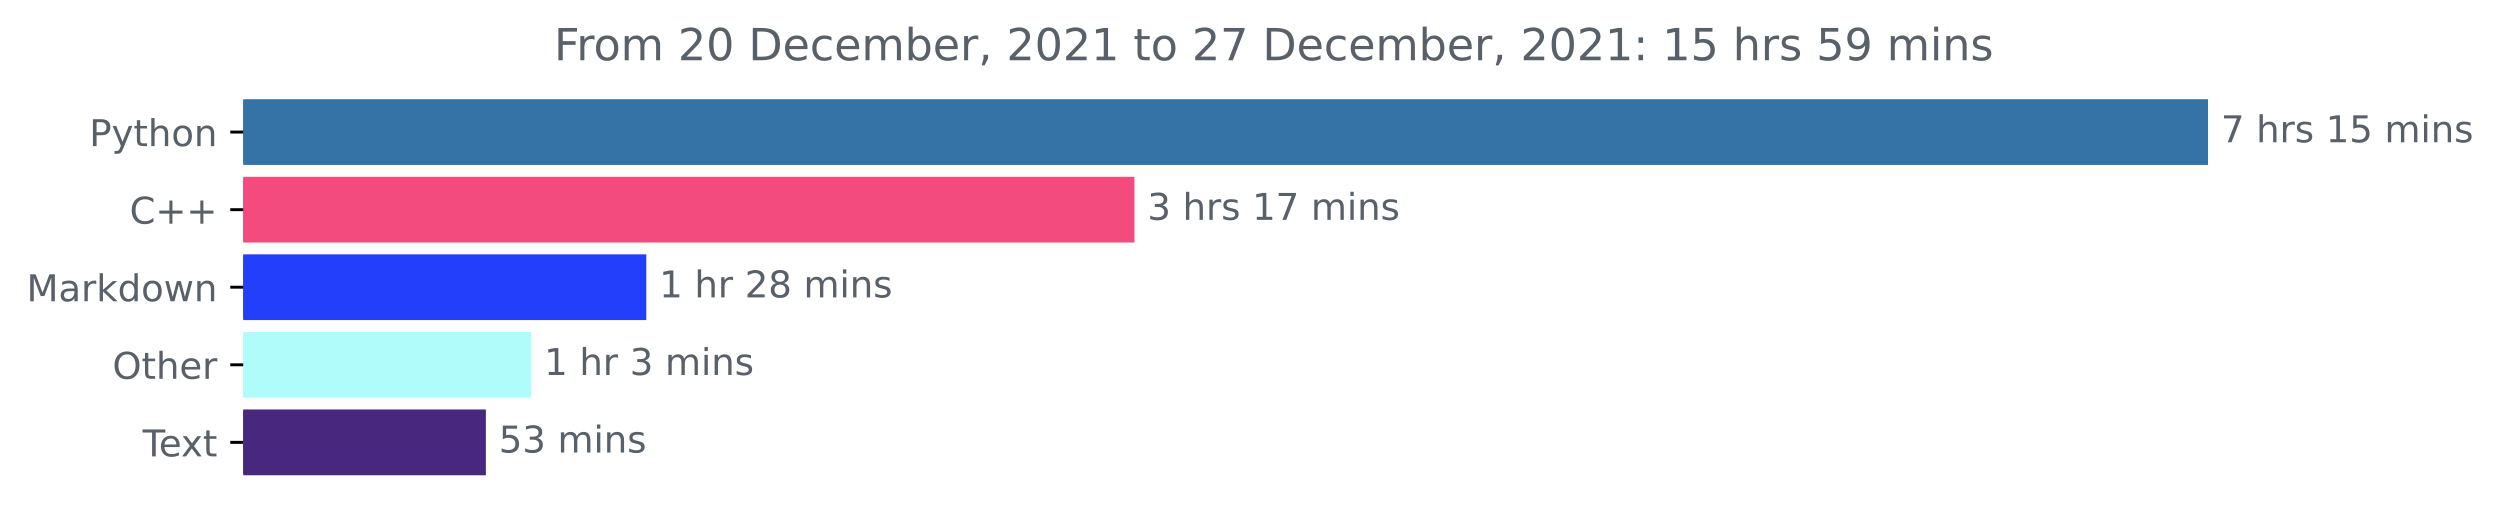
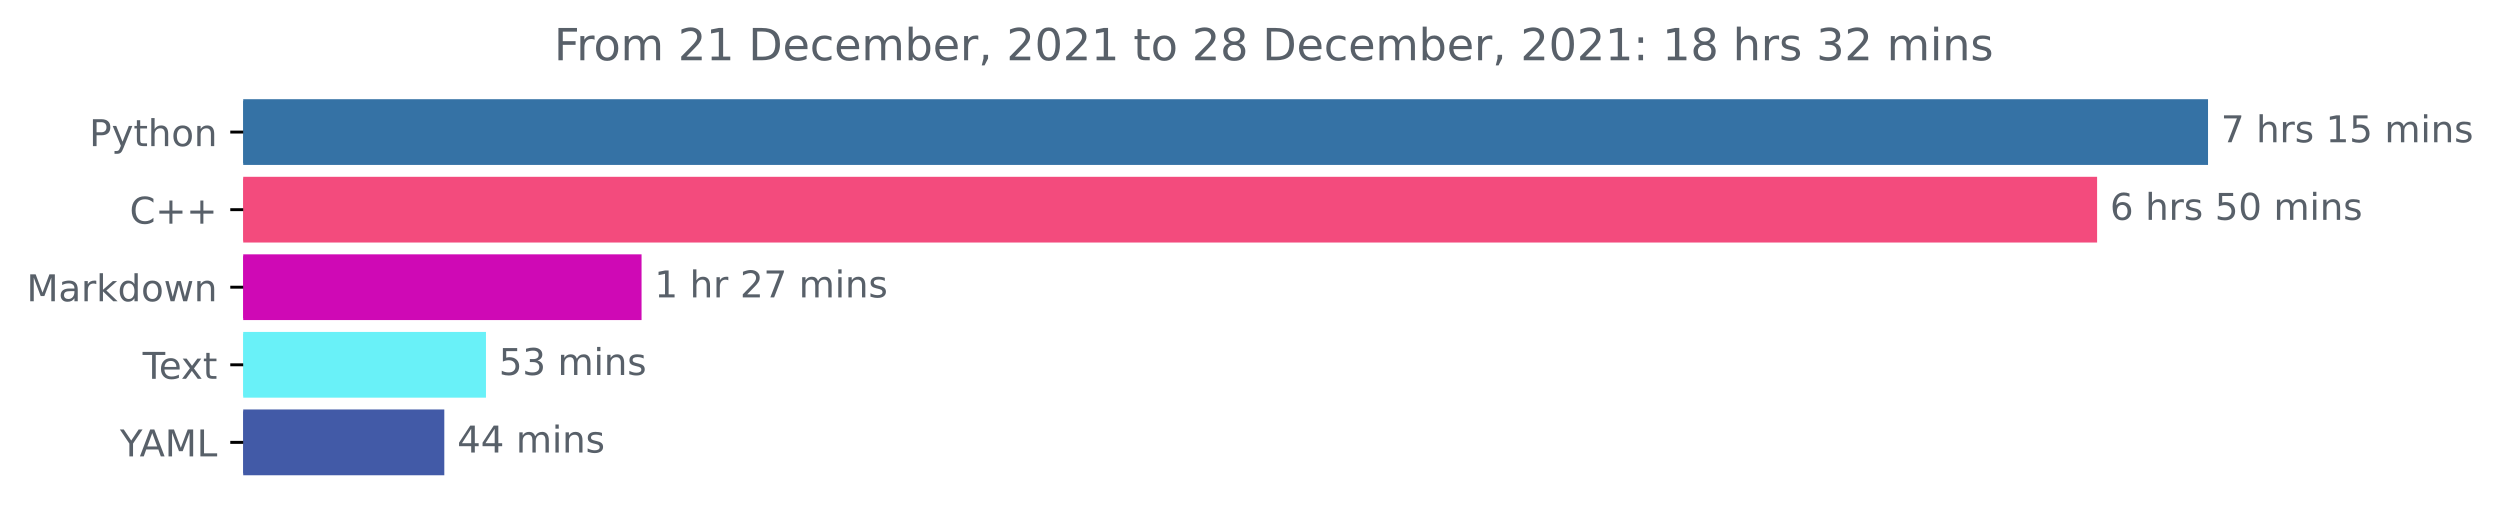
<svg xmlns="http://www.w3.org/2000/svg" xmlns:xlink="http://www.w3.org/1999/xlink" height="140.398pt" version="1.1" viewBox="0 0 676.815 140.398" width="676.815pt">
  <defs>
    <style type="text/css">*{stroke-linecap:butt;stroke-linejoin:round;}</style>
  </defs>
  <g id="figure_1">
    <g id="patch_1">
      <path d="M 0 140.398  L 676.815 140.398  L 676.815 0  L 0 0  z " style="fill:none;" />
    </g>
    <g id="axes_1">
      <g id="patch_2">
-         <path clip-path="url(#pb66b27b5c5)" d="M 65.841 27.358  L 597.269 27.358  L 597.269 44.158  L 65.841 44.158  z " style="fill:#3572a5;stroke:#3572a5;stroke-linejoin:miter;" />
+         <path clip-path="url(#p6453805fae)" d="M 65.841 27.358  L 597.269 27.358  L 597.269 44.158  L 65.841 44.158  z " style="fill:#3572a5;stroke:#3572a5;stroke-linejoin:miter;" />
      </g>
      <g id="patch_3">
-         <path clip-path="url(#pb66b27b5c5)" d="M 65.841 48.358  L 306.622 48.358  L 306.622 65.158  L 65.841 65.158  z " style="fill:#f34b7d;stroke:#f34b7d;stroke-linejoin:miter;" />
+         <path clip-path="url(#p6453805fae)" d="M 65.841 48.358  L 567.24 48.358  L 567.24 65.158  L 65.841 65.158  z " style="fill:#f34b7d;stroke:#f34b7d;stroke-linejoin:miter;" />
      </g>
      <g id="patch_4">
-         <path clip-path="url(#pb66b27b5c5)" d="M 65.841 69.358  L 174.467 69.358  L 174.467 86.158  L 65.841 86.158  z " style="fill:#243ffb;stroke:#243ffb;stroke-linejoin:miter;" />
+         <path clip-path="url(#p6453805fae)" d="M 65.841 69.358  L 173.186 69.358  L 173.186 86.158  L 65.841 86.158  z " style="fill:#cf09b5;stroke:#cf09b5;stroke-linejoin:miter;" />
      </g>
      <g id="patch_5">
-         <path clip-path="url(#pb66b27b5c5)" d="M 65.841 90.358  L 143.331 90.358  L 143.331 107.158  L 65.841 107.158  z " style="fill:#affcfb;stroke:#affcfb;stroke-linejoin:miter;" />
+         <path clip-path="url(#p6453805fae)" d="M 65.841 90.358  L 131.063 90.358  L 131.063 107.158  L 65.841 107.158  z " style="fill:#69f1f8;stroke:#69f1f8;stroke-linejoin:miter;" />
      </g>
      <g id="patch_6">
-         <path clip-path="url(#pb66b27b5c5)" d="M 65.841 111.358  L 131.04 111.358  L 131.04 128.158  L 65.841 128.158  z " style="fill:#47287e;stroke:#47287e;stroke-linejoin:miter;" />
+         <path clip-path="url(#p6453805fae)" d="M 65.841 111.358  L 119.785 111.358  L 119.785 128.158  L 65.841 128.158  z " style="fill:#425aa7;stroke:#425aa7;stroke-linejoin:miter;" />
      </g>
      <g id="matplotlib.axis_1" />
      <g id="matplotlib.axis_2">
        <g id="ytick_1">
          <g id="line2d_1">
            <defs>
-               <path d="M 0 0  L -3.5 0  " id="m12801dbe3c" style="stroke:#000000;stroke-width:0.8;" />
+               <path d="M 0 0  L -3.5 0  " id="mfdd1feabed" style="stroke:#000000;stroke-width:0.8;" />
            </defs>
            <g>
-               <use style="stroke:#000000;stroke-width:0.8;" x="65.841" xlink:href="#m12801dbe3c" y="35.758" />
+               <use style="stroke:#000000;stroke-width:0.8;" x="65.841" xlink:href="#mfdd1feabed" y="35.758" />
            </g>
          </g>
          <g id="text_1">
            <g style="fill:#586069;" transform="translate(24.17813 39.55734)scale(0.1 -0.1)">
              <defs>
                <path d="M 1259 4147  L 1259 2394  L 2053 2394  Q 2494 2394 2734 2622  Q 2975 2850 2975 3272  Q 2975 3691 2734 3919  Q 2494 4147 2053 4147  L 1259 4147  z M 628 4666  L 2053 4666  Q 2838 4666 3239 4311  Q 3641 3956 3641 3272  Q 3641 2581 3239 2228  Q 2838 1875 2053 1875  L 1259 1875  L 1259 0  L 628 0  L 628 4666  z " id="DejaVuSans-50" transform="scale(0.015625)" />
                <path d="M 2059 -325  Q 1816 -950 1584 -1140  Q 1353 -1331 966 -1331  L 506 -1331  L 506 -850  L 844 -850  Q 1081 -850 1212 -737  Q 1344 -625 1503 -206  L 1606 56  L 191 3500  L 800 3500  L 1894 763  L 2988 3500  L 3597 3500  L 2059 -325  z " id="DejaVuSans-79" transform="scale(0.015625)" />
                <path d="M 1172 4494  L 1172 3500  L 2356 3500  L 2356 3053  L 1172 3053  L 1172 1153  Q 1172 725 1289 603  Q 1406 481 1766 481  L 2356 481  L 2356 0  L 1766 0  Q 1100 0 847 248  Q 594 497 594 1153  L 594 3053  L 172 3053  L 172 3500  L 594 3500  L 594 4494  L 1172 4494  z " id="DejaVuSans-74" transform="scale(0.015625)" />
                <path d="M 3513 2113  L 3513 0  L 2938 0  L 2938 2094  Q 2938 2591 2744 2837  Q 2550 3084 2163 3084  Q 1697 3084 1428 2787  Q 1159 2491 1159 1978  L 1159 0  L 581 0  L 581 4863  L 1159 4863  L 1159 2956  Q 1366 3272 1645 3428  Q 1925 3584 2291 3584  Q 2894 3584 3203 3211  Q 3513 2838 3513 2113  z " id="DejaVuSans-68" transform="scale(0.015625)" />
                <path d="M 1959 3097  Q 1497 3097 1228 2736  Q 959 2375 959 1747  Q 959 1119 1226 758  Q 1494 397 1959 397  Q 2419 397 2687 759  Q 2956 1122 2956 1747  Q 2956 2369 2687 2733  Q 2419 3097 1959 3097  z M 1959 3584  Q 2709 3584 3137 3096  Q 3566 2609 3566 1747  Q 3566 888 3137 398  Q 2709 -91 1959 -91  Q 1206 -91 779 398  Q 353 888 353 1747  Q 353 2609 779 3096  Q 1206 3584 1959 3584  z " id="DejaVuSans-6f" transform="scale(0.015625)" />
                <path d="M 3513 2113  L 3513 0  L 2938 0  L 2938 2094  Q 2938 2591 2744 2837  Q 2550 3084 2163 3084  Q 1697 3084 1428 2787  Q 1159 2491 1159 1978  L 1159 0  L 581 0  L 581 3500  L 1159 3500  L 1159 2956  Q 1366 3272 1645 3428  Q 1925 3584 2291 3584  Q 2894 3584 3203 3211  Q 3513 2838 3513 2113  z " id="DejaVuSans-6e" transform="scale(0.015625)" />
              </defs>
              <use xlink:href="#DejaVuSans-50" />
              <use x="60.303" xlink:href="#DejaVuSans-79" />
              <use x="119.482" xlink:href="#DejaVuSans-74" />
              <use x="158.691" xlink:href="#DejaVuSans-68" />
              <use x="222.07" xlink:href="#DejaVuSans-6f" />
              <use x="283.252" xlink:href="#DejaVuSans-6e" />
            </g>
          </g>
        </g>
        <g id="ytick_2">
          <g id="line2d_2">
            <g>
-               <use style="stroke:#000000;stroke-width:0.8;" x="65.841" xlink:href="#m12801dbe3c" y="56.758" />
+               <use style="stroke:#000000;stroke-width:0.8;" x="65.841" xlink:href="#mfdd1feabed" y="56.758" />
            </g>
          </g>
          <g id="text_2">
            <g style="fill:#586069;" transform="translate(35.09844 60.55734)scale(0.1 -0.1)">
              <defs>
                <path d="M 4122 4306  L 4122 3641  Q 3803 3938 3442 4084  Q 3081 4231 2675 4231  Q 1875 4231 1450 3742  Q 1025 3253 1025 2328  Q 1025 1406 1450 917  Q 1875 428 2675 428  Q 3081 428 3442 575  Q 3803 722 4122 1019  L 4122 359  Q 3791 134 3420 21  Q 3050 -91 2638 -91  Q 1578 -91 968 557  Q 359 1206 359 2328  Q 359 3453 968 4101  Q 1578 4750 2638 4750  Q 3056 4750 3426 4639  Q 3797 4528 4122 4306  z " id="DejaVuSans-43" transform="scale(0.015625)" />
                <path d="M 2944 4013  L 2944 2272  L 4684 2272  L 4684 1741  L 2944 1741  L 2944 0  L 2419 0  L 2419 1741  L 678 1741  L 678 2272  L 2419 2272  L 2419 4013  L 2944 4013  z " id="DejaVuSans-2b" transform="scale(0.015625)" />
              </defs>
              <use xlink:href="#DejaVuSans-43" />
              <use x="69.824" xlink:href="#DejaVuSans-2b" />
              <use x="153.613" xlink:href="#DejaVuSans-2b" />
            </g>
          </g>
        </g>
        <g id="ytick_3">
          <g id="line2d_3">
            <g>
-               <use style="stroke:#000000;stroke-width:0.8;" x="65.841" xlink:href="#m12801dbe3c" y="77.758" />
+               <use style="stroke:#000000;stroke-width:0.8;" x="65.841" xlink:href="#mfdd1feabed" y="77.758" />
            </g>
          </g>
          <g id="text_3">
            <g style="fill:#586069;" transform="translate(7.2 81.55734)scale(0.1 -0.1)">
              <defs>
                <path d="M 628 4666  L 1569 4666  L 2759 1491  L 3956 4666  L 4897 4666  L 4897 0  L 4281 0  L 4281 4097  L 3078 897  L 2444 897  L 1241 4097  L 1241 0  L 628 0  L 628 4666  z " id="DejaVuSans-4d" transform="scale(0.015625)" />
                <path d="M 2194 1759  Q 1497 1759 1228 1600  Q 959 1441 959 1056  Q 959 750 1161 570  Q 1363 391 1709 391  Q 2188 391 2477 730  Q 2766 1069 2766 1631  L 2766 1759  L 2194 1759  z M 3341 1997  L 3341 0  L 2766 0  L 2766 531  Q 2569 213 2275 61  Q 1981 -91 1556 -91  Q 1019 -91 701 211  Q 384 513 384 1019  Q 384 1609 779 1909  Q 1175 2209 1959 2209  L 2766 2209  L 2766 2266  Q 2766 2663 2505 2880  Q 2244 3097 1772 3097  Q 1472 3097 1187 3025  Q 903 2953 641 2809  L 641 3341  Q 956 3463 1253 3523  Q 1550 3584 1831 3584  Q 2591 3584 2966 3190  Q 3341 2797 3341 1997  z " id="DejaVuSans-61" transform="scale(0.015625)" />
                <path d="M 2631 2963  Q 2534 3019 2420 3045  Q 2306 3072 2169 3072  Q 1681 3072 1420 2755  Q 1159 2438 1159 1844  L 1159 0  L 581 0  L 581 3500  L 1159 3500  L 1159 2956  Q 1341 3275 1631 3429  Q 1922 3584 2338 3584  Q 2397 3584 2469 3576  Q 2541 3569 2628 3553  L 2631 2963  z " id="DejaVuSans-72" transform="scale(0.015625)" />
                <path d="M 581 4863  L 1159 4863  L 1159 1991  L 2875 3500  L 3609 3500  L 1753 1863  L 3688 0  L 2938 0  L 1159 1709  L 1159 0  L 581 0  L 581 4863  z " id="DejaVuSans-6b" transform="scale(0.015625)" />
                <path d="M 2906 2969  L 2906 4863  L 3481 4863  L 3481 0  L 2906 0  L 2906 525  Q 2725 213 2448 61  Q 2172 -91 1784 -91  Q 1150 -91 751 415  Q 353 922 353 1747  Q 353 2572 751 3078  Q 1150 3584 1784 3584  Q 2172 3584 2448 3432  Q 2725 3281 2906 2969  z M 947 1747  Q 947 1113 1208 752  Q 1469 391 1925 391  Q 2381 391 2643 752  Q 2906 1113 2906 1747  Q 2906 2381 2643 2742  Q 2381 3103 1925 3103  Q 1469 3103 1208 2742  Q 947 2381 947 1747  z " id="DejaVuSans-64" transform="scale(0.015625)" />
                <path d="M 269 3500  L 844 3500  L 1563 769  L 2278 3500  L 2956 3500  L 3675 769  L 4391 3500  L 4966 3500  L 4050 0  L 3372 0  L 2619 2869  L 1863 0  L 1184 0  L 269 3500  z " id="DejaVuSans-77" transform="scale(0.015625)" />
              </defs>
              <use xlink:href="#DejaVuSans-4d" />
              <use x="86.279" xlink:href="#DejaVuSans-61" />
              <use x="147.559" xlink:href="#DejaVuSans-72" />
              <use x="188.672" xlink:href="#DejaVuSans-6b" />
              <use x="246.582" xlink:href="#DejaVuSans-64" />
              <use x="310.059" xlink:href="#DejaVuSans-6f" />
              <use x="371.24" xlink:href="#DejaVuSans-77" />
              <use x="453.027" xlink:href="#DejaVuSans-6e" />
            </g>
          </g>
        </g>
        <g id="ytick_4">
          <g id="line2d_4">
            <g>
-               <use style="stroke:#000000;stroke-width:0.8;" x="65.841" xlink:href="#m12801dbe3c" y="98.758" />
+               <use style="stroke:#000000;stroke-width:0.8;" x="65.841" xlink:href="#mfdd1feabed" y="98.758" />
            </g>
          </g>
          <g id="text_4">
-             <g style="fill:#586069;" transform="translate(30.44687 102.5573)scale(0.1 -0.1)">
-               <defs>
-                 <path d="M 2522 4238  Q 1834 4238 1429 3725  Q 1025 3213 1025 2328  Q 1025 1447 1429 934  Q 1834 422 2522 422  Q 3209 422 3611 934  Q 4013 1447 4013 2328  Q 4013 3213 3611 3725  Q 3209 4238 2522 4238  z M 2522 4750  Q 3503 4750 4090 4092  Q 4678 3434 4678 2328  Q 4678 1225 4090 567  Q 3503 -91 2522 -91  Q 1538 -91 948 565  Q 359 1222 359 2328  Q 359 3434 948 4092  Q 1538 4750 2522 4750  z " id="DejaVuSans-4f" transform="scale(0.015625)" />
+             <g style="fill:#586069;" transform="translate(38.61563 102.5573)scale(0.1 -0.1)">
+               <defs>
+                 <path d="M -19 4666  L 3928 4666  L 3928 4134  L 2272 4134  L 2272 0  L 1638 0  L 1638 4134  L -19 4134  L -19 4666  z " id="DejaVuSans-54" transform="scale(0.015625)" />
                <path d="M 3597 1894  L 3597 1613  L 953 1613  Q 991 1019 1311 708  Q 1631 397 2203 397  Q 2534 397 2845 478  Q 3156 559 3463 722  L 3463 178  Q 3153 47 2828 -22  Q 2503 -91 2169 -91  Q 1331 -91 842 396  Q 353 884 353 1716  Q 353 2575 817 3079  Q 1281 3584 2069 3584  Q 2775 3584 3186 3129  Q 3597 2675 3597 1894  z M 3022 2063  Q 3016 2534 2758 2815  Q 2500 3097 2075 3097  Q 1594 3097 1305 2825  Q 1016 2553 972 2059  L 3022 2063  z " id="DejaVuSans-65" transform="scale(0.015625)" />
-               </defs>
-               <use xlink:href="#DejaVuSans-4f" />
-               <use x="78.711" xlink:href="#DejaVuSans-74" />
-               <use x="117.92" xlink:href="#DejaVuSans-68" />
-               <use x="181.299" xlink:href="#DejaVuSans-65" />
-               <use x="242.822" xlink:href="#DejaVuSans-72" />
-             </g>
-           </g>
-         </g>
-         <g id="ytick_5">
-           <g id="line2d_5">
-             <g>
-               <use style="stroke:#000000;stroke-width:0.8;" x="65.841" xlink:href="#m12801dbe3c" y="119.758" />
-             </g>
-           </g>
-           <g id="text_5">
-             <g style="fill:#586069;" transform="translate(38.61563 123.5573)scale(0.1 -0.1)">
-               <defs>
-                 <path d="M -19 4666  L 3928 4666  L 3928 4134  L 2272 4134  L 2272 0  L 1638 0  L 1638 4134  L -19 4134  L -19 4666  z " id="DejaVuSans-54" transform="scale(0.015625)" />
                <path d="M 3513 3500  L 2247 1797  L 3578 0  L 2900 0  L 1881 1375  L 863 0  L 184 0  L 1544 1831  L 300 3500  L 978 3500  L 1906 2253  L 2834 3500  L 3513 3500  z " id="DejaVuSans-78" transform="scale(0.015625)" />
              </defs>
              <use xlink:href="#DejaVuSans-54" />
              <use x="44.084" xlink:href="#DejaVuSans-65" />
              <use x="103.857" xlink:href="#DejaVuSans-78" />
              <use x="163.037" xlink:href="#DejaVuSans-74" />
+             </g>
+           </g>
+         </g>
+         <g id="ytick_5">
+           <g id="line2d_5">
+             <g>
+               <use style="stroke:#000000;stroke-width:0.8;" x="65.841" xlink:href="#mfdd1feabed" y="119.758" />
+             </g>
+           </g>
+           <g id="text_5">
+             <g style="fill:#586069;" transform="translate(32.46719 123.5573)scale(0.1 -0.1)">
+               <defs>
+                 <path d="M -13 4666  L 666 4666  L 1959 2747  L 3244 4666  L 3922 4666  L 2272 2222  L 2272 0  L 1638 0  L 1638 2222  L -13 4666  z " id="DejaVuSans-59" transform="scale(0.015625)" />
+                 <path d="M 2188 4044  L 1331 1722  L 3047 1722  L 2188 4044  z M 1831 4666  L 2547 4666  L 4325 0  L 3669 0  L 3244 1197  L 1141 1197  L 716 0  L 50 0  L 1831 4666  z " id="DejaVuSans-41" transform="scale(0.015625)" />
+                 <path d="M 628 4666  L 1259 4666  L 1259 531  L 3531 531  L 3531 0  L 628 0  L 628 4666  z " id="DejaVuSans-4c" transform="scale(0.015625)" />
+               </defs>
+               <use xlink:href="#DejaVuSans-59" />
+               <use x="53.334" xlink:href="#DejaVuSans-41" />
+               <use x="121.742" xlink:href="#DejaVuSans-4d" />
+               <use x="208.021" xlink:href="#DejaVuSans-4c" />
            </g>
          </g>
        </g>
      </g>
      <g id="text_6">
        <g style="fill:#586069;" transform="translate(601.2692 38.5175)scale(0.1 -0.1)">
          <defs>
            <path d="M 525 4666  L 3525 4666  L 3525 4397  L 1831 0  L 1172 0  L 2766 4134  L 525 4134  L 525 4666  z " id="DejaVuSans-37" transform="scale(0.015625)" />
            <path id="DejaVuSans-20" transform="scale(0.015625)" />
            <path d="M 2834 3397  L 2834 2853  Q 2591 2978 2328 3040  Q 2066 3103 1784 3103  Q 1356 3103 1142 2972  Q 928 2841 928 2578  Q 928 2378 1081 2264  Q 1234 2150 1697 2047  L 1894 2003  Q 2506 1872 2764 1633  Q 3022 1394 3022 966  Q 3022 478 2636 193  Q 2250 -91 1575 -91  Q 1294 -91 989 -36  Q 684 19 347 128  L 347 722  Q 666 556 975 473  Q 1284 391 1588 391  Q 1994 391 2212 530  Q 2431 669 2431 922  Q 2431 1156 2273 1281  Q 2116 1406 1581 1522  L 1381 1569  Q 847 1681 609 1914  Q 372 2147 372 2553  Q 372 3047 722 3315  Q 1072 3584 1716 3584  Q 2034 3584 2315 3537  Q 2597 3491 2834 3397  z " id="DejaVuSans-73" transform="scale(0.015625)" />
            <path d="M 794 531  L 1825 531  L 1825 4091  L 703 3866  L 703 4441  L 1819 4666  L 2450 4666  L 2450 531  L 3481 531  L 3481 0  L 794 0  L 794 531  z " id="DejaVuSans-31" transform="scale(0.015625)" />
            <path d="M 691 4666  L 3169 4666  L 3169 4134  L 1269 4134  L 1269 2991  Q 1406 3038 1543 3061  Q 1681 3084 1819 3084  Q 2600 3084 3056 2656  Q 3513 2228 3513 1497  Q 3513 744 3044 326  Q 2575 -91 1722 -91  Q 1428 -91 1123 -41  Q 819 9 494 109  L 494 744  Q 775 591 1075 516  Q 1375 441 1709 441  Q 2250 441 2565 725  Q 2881 1009 2881 1497  Q 2881 1984 2565 2268  Q 2250 2553 1709 2553  Q 1456 2553 1204 2497  Q 953 2441 691 2322  L 691 4666  z " id="DejaVuSans-35" transform="scale(0.015625)" />
            <path d="M 3328 2828  Q 3544 3216 3844 3400  Q 4144 3584 4550 3584  Q 5097 3584 5394 3201  Q 5691 2819 5691 2113  L 5691 0  L 5113 0  L 5113 2094  Q 5113 2597 4934 2840  Q 4756 3084 4391 3084  Q 3944 3084 3684 2787  Q 3425 2491 3425 1978  L 3425 0  L 2847 0  L 2847 2094  Q 2847 2600 2669 2842  Q 2491 3084 2119 3084  Q 1678 3084 1418 2786  Q 1159 2488 1159 1978  L 1159 0  L 581 0  L 581 3500  L 1159 3500  L 1159 2956  Q 1356 3278 1631 3431  Q 1906 3584 2284 3584  Q 2666 3584 2933 3390  Q 3200 3197 3328 2828  z " id="DejaVuSans-6d" transform="scale(0.015625)" />
            <path d="M 603 3500  L 1178 3500  L 1178 0  L 603 0  L 603 3500  z M 603 4863  L 1178 4863  L 1178 4134  L 603 4134  L 603 4863  z " id="DejaVuSans-69" transform="scale(0.015625)" />
          </defs>
          <use xlink:href="#DejaVuSans-37" />
          <use x="63.623" xlink:href="#DejaVuSans-20" />
          <use x="95.41" xlink:href="#DejaVuSans-68" />
          <use x="158.789" xlink:href="#DejaVuSans-72" />
          <use x="199.902" xlink:href="#DejaVuSans-73" />
          <use x="252.002" xlink:href="#DejaVuSans-20" />
          <use x="283.789" xlink:href="#DejaVuSans-31" />
          <use x="347.412" xlink:href="#DejaVuSans-35" />
          <use x="411.035" xlink:href="#DejaVuSans-20" />
          <use x="442.822" xlink:href="#DejaVuSans-6d" />
          <use x="540.234" xlink:href="#DejaVuSans-69" />
          <use x="568.018" xlink:href="#DejaVuSans-6e" />
          <use x="631.396" xlink:href="#DejaVuSans-73" />
        </g>
      </g>
      <g id="text_7">
-         <g style="fill:#586069;" transform="translate(310.6222 59.5175)scale(0.1 -0.1)">
-           <defs>
-             <path d="M 2597 2516  Q 3050 2419 3304 2112  Q 3559 1806 3559 1356  Q 3559 666 3084 287  Q 2609 -91 1734 -91  Q 1441 -91 1130 -33  Q 819 25 488 141  L 488 750  Q 750 597 1062 519  Q 1375 441 1716 441  Q 2309 441 2620 675  Q 2931 909 2931 1356  Q 2931 1769 2642 2001  Q 2353 2234 1838 2234  L 1294 2234  L 1294 2753  L 1863 2753  Q 2328 2753 2575 2939  Q 2822 3125 2822 3475  Q 2822 3834 2567 4026  Q 2313 4219 1838 4219  Q 1578 4219 1281 4162  Q 984 4106 628 3988  L 628 4550  Q 988 4650 1302 4700  Q 1616 4750 1894 4750  Q 2613 4750 3031 4423  Q 3450 4097 3450 3541  Q 3450 3153 3228 2886  Q 3006 2619 2597 2516  z " id="DejaVuSans-33" transform="scale(0.015625)" />
-           </defs>
-           <use xlink:href="#DejaVuSans-33" />
+         <g style="fill:#586069;" transform="translate(571.2396 59.5175)scale(0.1 -0.1)">
+           <defs>
+             <path d="M 2113 2584  Q 1688 2584 1439 2293  Q 1191 2003 1191 1497  Q 1191 994 1439 701  Q 1688 409 2113 409  Q 2538 409 2786 701  Q 3034 994 3034 1497  Q 3034 2003 2786 2293  Q 2538 2584 2113 2584  z M 3366 4563  L 3366 3988  Q 3128 4100 2886 4159  Q 2644 4219 2406 4219  Q 1781 4219 1451 3797  Q 1122 3375 1075 2522  Q 1259 2794 1537 2939  Q 1816 3084 2150 3084  Q 2853 3084 3261 2657  Q 3669 2231 3669 1497  Q 3669 778 3244 343  Q 2819 -91 2113 -91  Q 1303 -91 875 529  Q 447 1150 447 2328  Q 447 3434 972 4092  Q 1497 4750 2381 4750  Q 2619 4750 2861 4703  Q 3103 4656 3366 4563  z " id="DejaVuSans-36" transform="scale(0.015625)" />
+             <path d="M 2034 4250  Q 1547 4250 1301 3770  Q 1056 3291 1056 2328  Q 1056 1369 1301 889  Q 1547 409 2034 409  Q 2525 409 2770 889  Q 3016 1369 3016 2328  Q 3016 3291 2770 3770  Q 2525 4250 2034 4250  z M 2034 4750  Q 2819 4750 3233 4129  Q 3647 3509 3647 2328  Q 3647 1150 3233 529  Q 2819 -91 2034 -91  Q 1250 -91 836 529  Q 422 1150 422 2328  Q 422 3509 836 4129  Q 1250 4750 2034 4750  z " id="DejaVuSans-30" transform="scale(0.015625)" />
+           </defs>
+           <use xlink:href="#DejaVuSans-36" />
          <use x="63.623" xlink:href="#DejaVuSans-20" />
          <use x="95.41" xlink:href="#DejaVuSans-68" />
          <use x="158.789" xlink:href="#DejaVuSans-72" />
          <use x="199.902" xlink:href="#DejaVuSans-73" />
          <use x="252.002" xlink:href="#DejaVuSans-20" />
-           <use x="283.789" xlink:href="#DejaVuSans-31" />
-           <use x="347.412" xlink:href="#DejaVuSans-37" />
+           <use x="283.789" xlink:href="#DejaVuSans-35" />
+           <use x="347.412" xlink:href="#DejaVuSans-30" />
          <use x="411.035" xlink:href="#DejaVuSans-20" />
          <use x="442.822" xlink:href="#DejaVuSans-6d" />
          <use x="540.234" xlink:href="#DejaVuSans-69" />
          <use x="568.018" xlink:href="#DejaVuSans-6e" />
          <use x="631.396" xlink:href="#DejaVuSans-73" />
        </g>
      </g>
      <g id="text_8">
-         <g style="fill:#586069;" transform="translate(178.4674 80.5175)scale(0.1 -0.1)">
+         <g style="fill:#586069;" transform="translate(177.1862 80.5175)scale(0.1 -0.1)">
          <defs>
            <path d="M 1228 531  L 3431 531  L 3431 0  L 469 0  L 469 531  Q 828 903 1448 1529  Q 2069 2156 2228 2338  Q 2531 2678 2651 2914  Q 2772 3150 2772 3378  Q 2772 3750 2511 3984  Q 2250 4219 1831 4219  Q 1534 4219 1204 4116  Q 875 4013 500 3803  L 500 4441  Q 881 4594 1212 4672  Q 1544 4750 1819 4750  Q 2544 4750 2975 4387  Q 3406 4025 3406 3419  Q 3406 3131 3298 2873  Q 3191 2616 2906 2266  Q 2828 2175 2409 1742  Q 1991 1309 1228 531  z " id="DejaVuSans-32" transform="scale(0.015625)" />
-             <path d="M 2034 2216  Q 1584 2216 1326 1975  Q 1069 1734 1069 1313  Q 1069 891 1326 650  Q 1584 409 2034 409  Q 2484 409 2743 651  Q 3003 894 3003 1313  Q 3003 1734 2745 1975  Q 2488 2216 2034 2216  z M 1403 2484  Q 997 2584 770 2862  Q 544 3141 544 3541  Q 544 4100 942 4425  Q 1341 4750 2034 4750  Q 2731 4750 3128 4425  Q 3525 4100 3525 3541  Q 3525 3141 3298 2862  Q 3072 2584 2669 2484  Q 3125 2378 3379 2068  Q 3634 1759 3634 1313  Q 3634 634 3220 271  Q 2806 -91 2034 -91  Q 1263 -91 848 271  Q 434 634 434 1313  Q 434 1759 690 2068  Q 947 2378 1403 2484  z M 1172 3481  Q 1172 3119 1398 2916  Q 1625 2713 2034 2713  Q 2441 2713 2670 2916  Q 2900 3119 2900 3481  Q 2900 3844 2670 4047  Q 2441 4250 2034 4250  Q 1625 4250 1398 4047  Q 1172 3844 1172 3481  z " id="DejaVuSans-38" transform="scale(0.015625)" />
          </defs>
          <use xlink:href="#DejaVuSans-31" />
          <use x="63.623" xlink:href="#DejaVuSans-20" />
          <use x="95.41" xlink:href="#DejaVuSans-68" />
          <use x="158.789" xlink:href="#DejaVuSans-72" />
          <use x="199.902" xlink:href="#DejaVuSans-20" />
          <use x="231.689" xlink:href="#DejaVuSans-32" />
-           <use x="295.312" xlink:href="#DejaVuSans-38" />
+           <use x="295.312" xlink:href="#DejaVuSans-37" />
          <use x="358.936" xlink:href="#DejaVuSans-20" />
          <use x="390.723" xlink:href="#DejaVuSans-6d" />
          <use x="488.135" xlink:href="#DejaVuSans-69" />
          <use x="515.918" xlink:href="#DejaVuSans-6e" />
          <use x="579.297" xlink:href="#DejaVuSans-73" />
        </g>
      </g>
      <g id="text_9">
-         <g style="fill:#586069;" transform="translate(147.3309 101.5175)scale(0.1 -0.1)">
-           <use xlink:href="#DejaVuSans-31" />
-           <use x="63.623" xlink:href="#DejaVuSans-20" />
-           <use x="95.41" xlink:href="#DejaVuSans-68" />
-           <use x="158.789" xlink:href="#DejaVuSans-72" />
-           <use x="199.902" xlink:href="#DejaVuSans-20" />
-           <use x="231.689" xlink:href="#DejaVuSans-33" />
-           <use x="295.312" xlink:href="#DejaVuSans-20" />
-           <use x="327.1" xlink:href="#DejaVuSans-6d" />
-           <use x="424.512" xlink:href="#DejaVuSans-69" />
-           <use x="452.295" xlink:href="#DejaVuSans-6e" />
-           <use x="515.674" xlink:href="#DejaVuSans-73" />
-         </g>
-       </g>
-       <g id="text_10">
-         <g style="fill:#586069;" transform="translate(135.0401 122.5175)scale(0.1 -0.1)">
+         <g style="fill:#586069;" transform="translate(135.0633 101.5175)scale(0.1 -0.1)">
+           <defs>
+             <path d="M 2597 2516  Q 3050 2419 3304 2112  Q 3559 1806 3559 1356  Q 3559 666 3084 287  Q 2609 -91 1734 -91  Q 1441 -91 1130 -33  Q 819 25 488 141  L 488 750  Q 750 597 1062 519  Q 1375 441 1716 441  Q 2309 441 2620 675  Q 2931 909 2931 1356  Q 2931 1769 2642 2001  Q 2353 2234 1838 2234  L 1294 2234  L 1294 2753  L 1863 2753  Q 2328 2753 2575 2939  Q 2822 3125 2822 3475  Q 2822 3834 2567 4026  Q 2313 4219 1838 4219  Q 1578 4219 1281 4162  Q 984 4106 628 3988  L 628 4550  Q 988 4650 1302 4700  Q 1616 4750 1894 4750  Q 2613 4750 3031 4423  Q 3450 4097 3450 3541  Q 3450 3153 3228 2886  Q 3006 2619 2597 2516  z " id="DejaVuSans-33" transform="scale(0.015625)" />
+           </defs>
          <use xlink:href="#DejaVuSans-35" />
          <use x="63.623" xlink:href="#DejaVuSans-33" />
          <use x="127.246" xlink:href="#DejaVuSans-20" />
          <use x="159.033" xlink:href="#DejaVuSans-6d" />
          <use x="256.445" xlink:href="#DejaVuSans-69" />
          <use x="284.229" xlink:href="#DejaVuSans-6e" />
          <use x="347.607" xlink:href="#DejaVuSans-73" />
        </g>
      </g>
+       <g id="text_10">
+         <g style="fill:#586069;" transform="translate(123.7852 122.5175)scale(0.1 -0.1)">
+           <defs>
+             <path d="M 2419 4116  L 825 1625  L 2419 1625  L 2419 4116  z M 2253 4666  L 3047 4666  L 3047 1625  L 3713 1625  L 3713 1100  L 3047 1100  L 3047 0  L 2419 0  L 2419 1100  L 313 1100  L 313 1709  L 2253 4666  z " id="DejaVuSans-34" transform="scale(0.015625)" />
+           </defs>
+           <use xlink:href="#DejaVuSans-34" />
+           <use x="63.623" xlink:href="#DejaVuSans-34" />
+           <use x="127.246" xlink:href="#DejaVuSans-20" />
+           <use x="159.033" xlink:href="#DejaVuSans-6d" />
+           <use x="256.445" xlink:href="#DejaVuSans-69" />
+           <use x="284.229" xlink:href="#DejaVuSans-6e" />
+           <use x="347.607" xlink:href="#DejaVuSans-73" />
+         </g>
+       </g>
      <g id="text_11">
        <g style="fill:#586069;" transform="translate(150 16.31812)scale(0.12 -0.12)">
          <defs>
            <path d="M 628 4666  L 3309 4666  L 3309 4134  L 1259 4134  L 1259 2759  L 3109 2759  L 3109 2228  L 1259 2228  L 1259 0  L 628 0  L 628 4666  z " id="DejaVuSans-46" transform="scale(0.015625)" />
-             <path d="M 2034 4250  Q 1547 4250 1301 3770  Q 1056 3291 1056 2328  Q 1056 1369 1301 889  Q 1547 409 2034 409  Q 2525 409 2770 889  Q 3016 1369 3016 2328  Q 3016 3291 2770 3770  Q 2525 4250 2034 4250  z M 2034 4750  Q 2819 4750 3233 4129  Q 3647 3509 3647 2328  Q 3647 1150 3233 529  Q 2819 -91 2034 -91  Q 1250 -91 836 529  Q 422 1150 422 2328  Q 422 3509 836 4129  Q 1250 4750 2034 4750  z " id="DejaVuSans-30" transform="scale(0.015625)" />
            <path d="M 1259 4147  L 1259 519  L 2022 519  Q 2988 519 3436 956  Q 3884 1394 3884 2338  Q 3884 3275 3436 3711  Q 2988 4147 2022 4147  L 1259 4147  z M 628 4666  L 1925 4666  Q 3281 4666 3915 4102  Q 4550 3538 4550 2338  Q 4550 1131 3912 565  Q 3275 0 1925 0  L 628 0  L 628 4666  z " id="DejaVuSans-44" transform="scale(0.015625)" />
            <path d="M 3122 3366  L 3122 2828  Q 2878 2963 2633 3030  Q 2388 3097 2138 3097  Q 1578 3097 1268 2742  Q 959 2388 959 1747  Q 959 1106 1268 751  Q 1578 397 2138 397  Q 2388 397 2633 464  Q 2878 531 3122 666  L 3122 134  Q 2881 22 2623 -34  Q 2366 -91 2075 -91  Q 1284 -91 818 406  Q 353 903 353 1747  Q 353 2603 823 3093  Q 1294 3584 2113 3584  Q 2378 3584 2631 3529  Q 2884 3475 3122 3366  z " id="DejaVuSans-63" transform="scale(0.015625)" />
            <path d="M 3116 1747  Q 3116 2381 2855 2742  Q 2594 3103 2138 3103  Q 1681 3103 1420 2742  Q 1159 2381 1159 1747  Q 1159 1113 1420 752  Q 1681 391 2138 391  Q 2594 391 2855 752  Q 3116 1113 3116 1747  z M 1159 2969  Q 1341 3281 1617 3432  Q 1894 3584 2278 3584  Q 2916 3584 3314 3078  Q 3713 2572 3713 1747  Q 3713 922 3314 415  Q 2916 -91 2278 -91  Q 1894 -91 1617 61  Q 1341 213 1159 525  L 1159 0  L 581 0  L 581 4863  L 1159 4863  L 1159 2969  z " id="DejaVuSans-62" transform="scale(0.015625)" />
            <path d="M 750 794  L 1409 794  L 1409 256  L 897 -744  L 494 -744  L 750 256  L 750 794  z " id="DejaVuSans-2c" transform="scale(0.015625)" />
+             <path d="M 2034 2216  Q 1584 2216 1326 1975  Q 1069 1734 1069 1313  Q 1069 891 1326 650  Q 1584 409 2034 409  Q 2484 409 2743 651  Q 3003 894 3003 1313  Q 3003 1734 2745 1975  Q 2488 2216 2034 2216  z M 1403 2484  Q 997 2584 770 2862  Q 544 3141 544 3541  Q 544 4100 942 4425  Q 1341 4750 2034 4750  Q 2731 4750 3128 4425  Q 3525 4100 3525 3541  Q 3525 3141 3298 2862  Q 3072 2584 2669 2484  Q 3125 2378 3379 2068  Q 3634 1759 3634 1313  Q 3634 634 3220 271  Q 2806 -91 2034 -91  Q 1263 -91 848 271  Q 434 634 434 1313  Q 434 1759 690 2068  Q 947 2378 1403 2484  z M 1172 3481  Q 1172 3119 1398 2916  Q 1625 2713 2034 2713  Q 2441 2713 2670 2916  Q 2900 3119 2900 3481  Q 2900 3844 2670 4047  Q 2441 4250 2034 4250  Q 1625 4250 1398 4047  Q 1172 3844 1172 3481  z " id="DejaVuSans-38" transform="scale(0.015625)" />
            <path d="M 750 794  L 1409 794  L 1409 0  L 750 0  L 750 794  z M 750 3309  L 1409 3309  L 1409 2516  L 750 2516  L 750 3309  z " id="DejaVuSans-3a" transform="scale(0.015625)" />
-             <path d="M 703 97  L 703 672  Q 941 559 1184 500  Q 1428 441 1663 441  Q 2288 441 2617 861  Q 2947 1281 2994 2138  Q 2813 1869 2534 1725  Q 2256 1581 1919 1581  Q 1219 1581 811 2004  Q 403 2428 403 3163  Q 403 3881 828 4315  Q 1253 4750 1959 4750  Q 2769 4750 3195 4129  Q 3622 3509 3622 2328  Q 3622 1225 3098 567  Q 2575 -91 1691 -91  Q 1453 -91 1209 -44  Q 966 3 703 97  z M 1959 2075  Q 2384 2075 2632 2365  Q 2881 2656 2881 3163  Q 2881 3666 2632 3958  Q 2384 4250 1959 4250  Q 1534 4250 1286 3958  Q 1038 3666 1038 3163  Q 1038 2656 1286 2365  Q 1534 2075 1959 2075  z " id="DejaVuSans-39" transform="scale(0.015625)" />
          </defs>
          <use xlink:href="#DejaVuSans-46" />
          <use x="50.27" xlink:href="#DejaVuSans-72" />
          <use x="89.133" xlink:href="#DejaVuSans-6f" />
          <use x="150.314" xlink:href="#DejaVuSans-6d" />
          <use x="247.727" xlink:href="#DejaVuSans-20" />
          <use x="279.514" xlink:href="#DejaVuSans-32" />
-           <use x="343.137" xlink:href="#DejaVuSans-30" />
+           <use x="343.137" xlink:href="#DejaVuSans-31" />
          <use x="406.76" xlink:href="#DejaVuSans-20" />
          <use x="438.547" xlink:href="#DejaVuSans-44" />
          <use x="515.549" xlink:href="#DejaVuSans-65" />
          <use x="577.072" xlink:href="#DejaVuSans-63" />
          <use x="632.053" xlink:href="#DejaVuSans-65" />
          <use x="693.576" xlink:href="#DejaVuSans-6d" />
          <use x="790.988" xlink:href="#DejaVuSans-62" />
          <use x="854.465" xlink:href="#DejaVuSans-65" />
          <use x="915.988" xlink:href="#DejaVuSans-72" />
          <use x="957.102" xlink:href="#DejaVuSans-2c" />
          <use x="988.889" xlink:href="#DejaVuSans-20" />
          <use x="1020.676" xlink:href="#DejaVuSans-32" />
          <use x="1084.299" xlink:href="#DejaVuSans-30" />
          <use x="1147.922" xlink:href="#DejaVuSans-32" />
          <use x="1211.545" xlink:href="#DejaVuSans-31" />
          <use x="1275.168" xlink:href="#DejaVuSans-20" />
          <use x="1306.955" xlink:href="#DejaVuSans-74" />
          <use x="1346.164" xlink:href="#DejaVuSans-6f" />
          <use x="1407.346" xlink:href="#DejaVuSans-20" />
          <use x="1439.133" xlink:href="#DejaVuSans-32" />
-           <use x="1502.756" xlink:href="#DejaVuSans-37" />
+           <use x="1502.756" xlink:href="#DejaVuSans-38" />
          <use x="1566.379" xlink:href="#DejaVuSans-20" />
          <use x="1598.166" xlink:href="#DejaVuSans-44" />
          <use x="1675.168" xlink:href="#DejaVuSans-65" />
          <use x="1736.691" xlink:href="#DejaVuSans-63" />
          <use x="1791.672" xlink:href="#DejaVuSans-65" />
          <use x="1853.195" xlink:href="#DejaVuSans-6d" />
          <use x="1950.607" xlink:href="#DejaVuSans-62" />
          <use x="2014.084" xlink:href="#DejaVuSans-65" />
          <use x="2075.607" xlink:href="#DejaVuSans-72" />
          <use x="2116.721" xlink:href="#DejaVuSans-2c" />
          <use x="2148.508" xlink:href="#DejaVuSans-20" />
          <use x="2180.295" xlink:href="#DejaVuSans-32" />
          <use x="2243.918" xlink:href="#DejaVuSans-30" />
          <use x="2307.541" xlink:href="#DejaVuSans-32" />
          <use x="2371.164" xlink:href="#DejaVuSans-31" />
          <use x="2434.787" xlink:href="#DejaVuSans-3a" />
          <use x="2468.479" xlink:href="#DejaVuSans-20" />
          <use x="2500.266" xlink:href="#DejaVuSans-31" />
-           <use x="2563.889" xlink:href="#DejaVuSans-35" />
+           <use x="2563.889" xlink:href="#DejaVuSans-38" />
          <use x="2627.512" xlink:href="#DejaVuSans-20" />
          <use x="2659.299" xlink:href="#DejaVuSans-68" />
          <use x="2722.678" xlink:href="#DejaVuSans-72" />
          <use x="2763.791" xlink:href="#DejaVuSans-73" />
          <use x="2815.891" xlink:href="#DejaVuSans-20" />
-           <use x="2847.678" xlink:href="#DejaVuSans-35" />
-           <use x="2911.301" xlink:href="#DejaVuSans-39" />
+           <use x="2847.678" xlink:href="#DejaVuSans-33" />
+           <use x="2911.301" xlink:href="#DejaVuSans-32" />
          <use x="2974.924" xlink:href="#DejaVuSans-20" />
          <use x="3006.711" xlink:href="#DejaVuSans-6d" />
          <use x="3104.123" xlink:href="#DejaVuSans-69" />
          <use x="3131.906" xlink:href="#DejaVuSans-6e" />
          <use x="3195.285" xlink:href="#DejaVuSans-73" />
        </g>
      </g>
    </g>
  </g>
  <defs>
-     <clipPath id="pb66b27b5c5">
+     <clipPath id="p6453805fae">
      <rect height="110.88" width="558" x="65.841" y="22.318" />
    </clipPath>
  </defs>
</svg>
